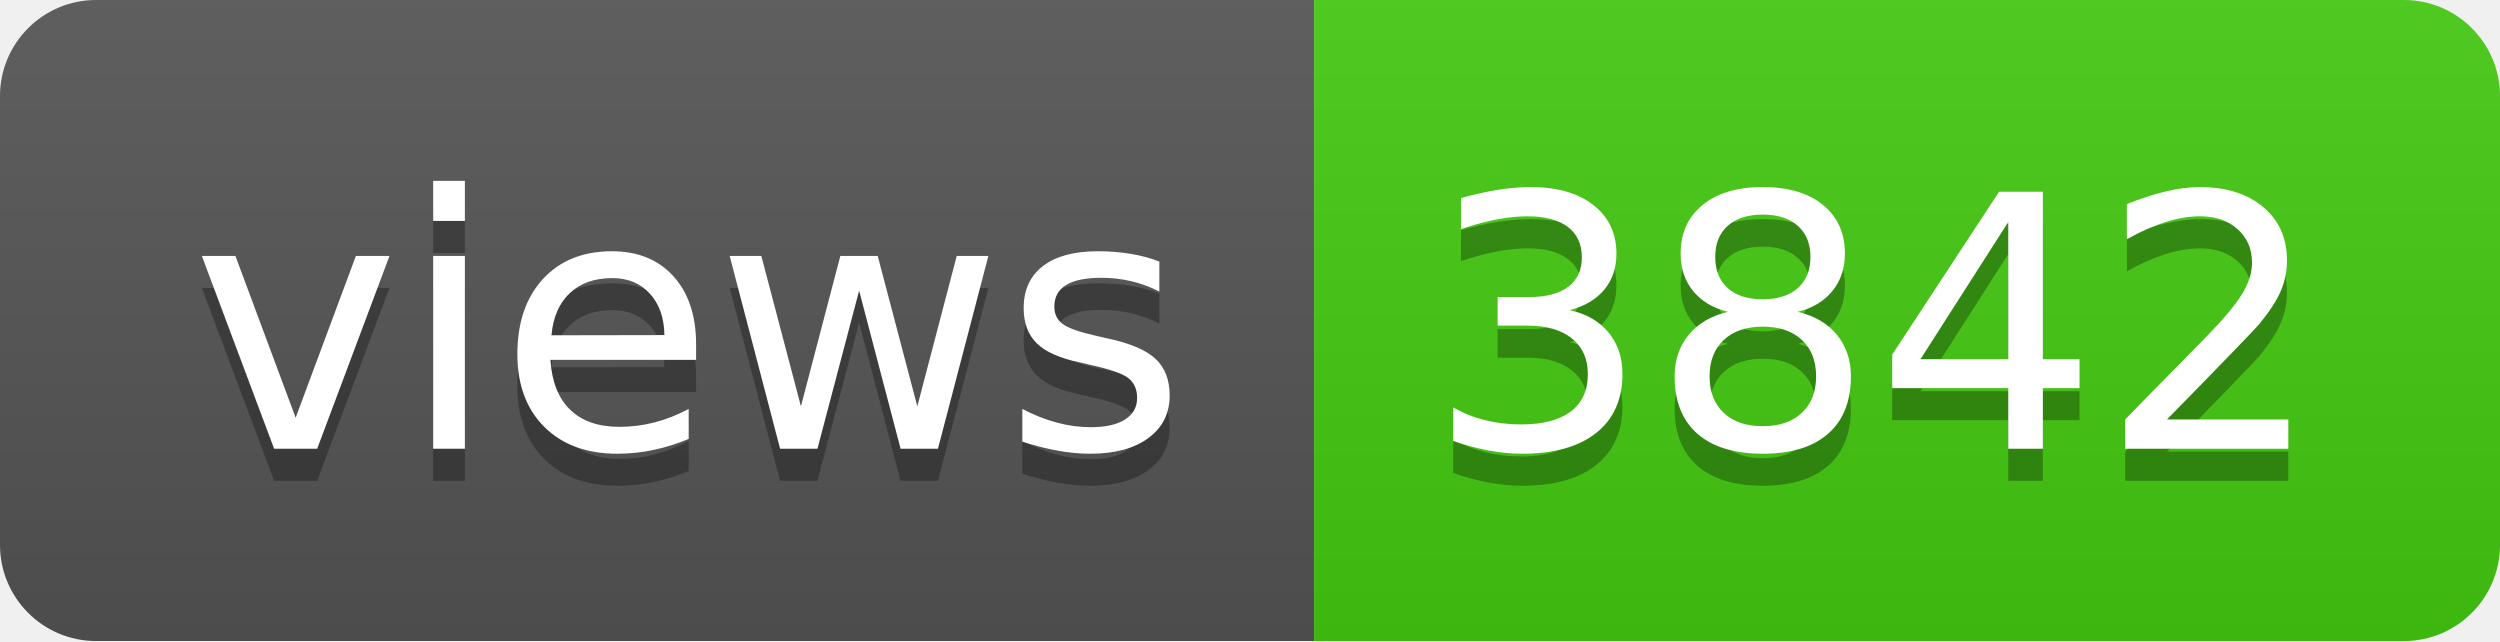
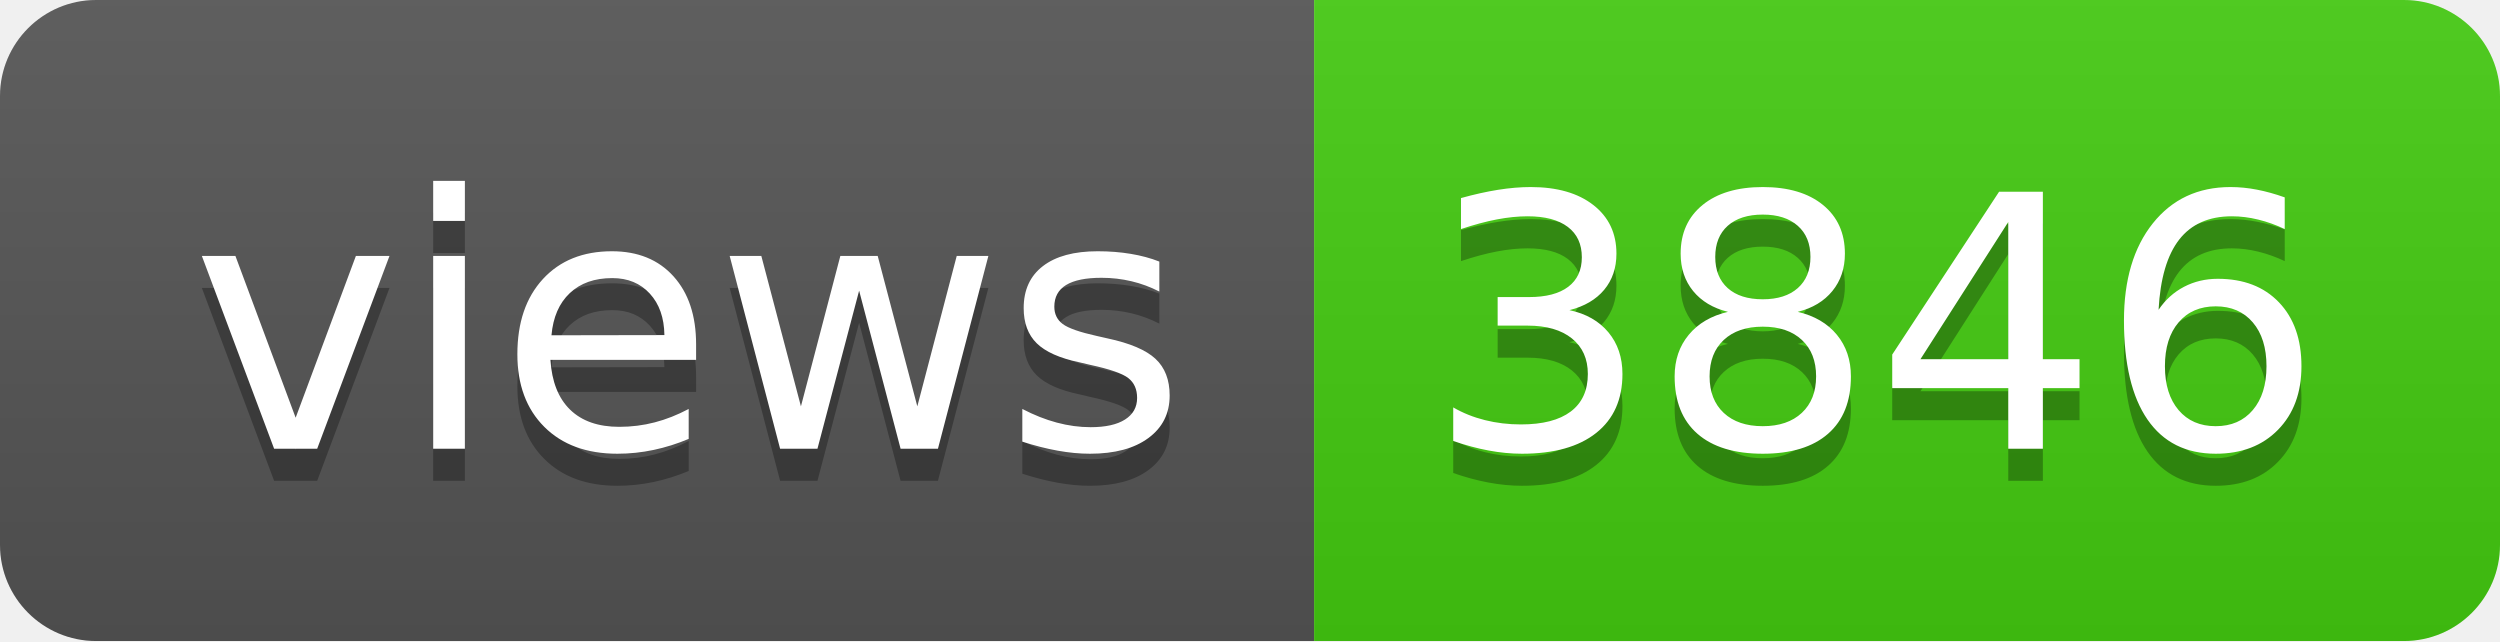
- <svg xmlns="http://www.w3.org/2000/svg" width="78" height="20" role="img" aria-label="views: 3842">
+ <svg xmlns="http://www.w3.org/2000/svg" width="78" height="20" role="img" aria-label="views: 3846">
  <linearGradient id="s" x2="0" y2="100%">
    <stop offset="0" stop-color="#bbb" stop-opacity=".1" />
    <stop offset="1" stop-opacity=".1" />
  </linearGradient>
  <clipPath id="r">
    <rect width="78" height="20" rx="3" fill="#fff" />
  </clipPath>
  <g clip-path="url(#r)">
    <rect width="41" height="20" fill="#555" />
    <rect x="41" width="37" height="20" fill="#4c1" />
    <rect width="78" height="20" fill="url(#s)" />
  </g>
  <g fill="#fff" text-anchor="middle" font-family="Verdana,Geneva,DejaVu Sans,sans-serif" text-rendering="geometricPrecision" font-size="110">
    <text aria-hidden="true" x="215" y="150" fill="#010101" fill-opacity=".3" transform="scale(.1)" textLength="310">views</text>
    <text x="215" y="140" transform="scale(.1)" fill="#fff" textLength="310">views</text>
-     <text aria-hidden="true" x="585" y="150" fill="#010101" fill-opacity=".3" transform="scale(.1)" textLength="270">3842</text>
-     <text x="585" y="140" transform="scale(.1)" fill="#fff" textLength="270">3842</text>
+     <text aria-hidden="true" x="585" y="150" fill="#010101" fill-opacity=".3" transform="scale(.1)" textLength="270">3846</text>
+     <text x="585" y="140" transform="scale(.1)" fill="#fff" textLength="270">3846</text>
  </g>
</svg>
